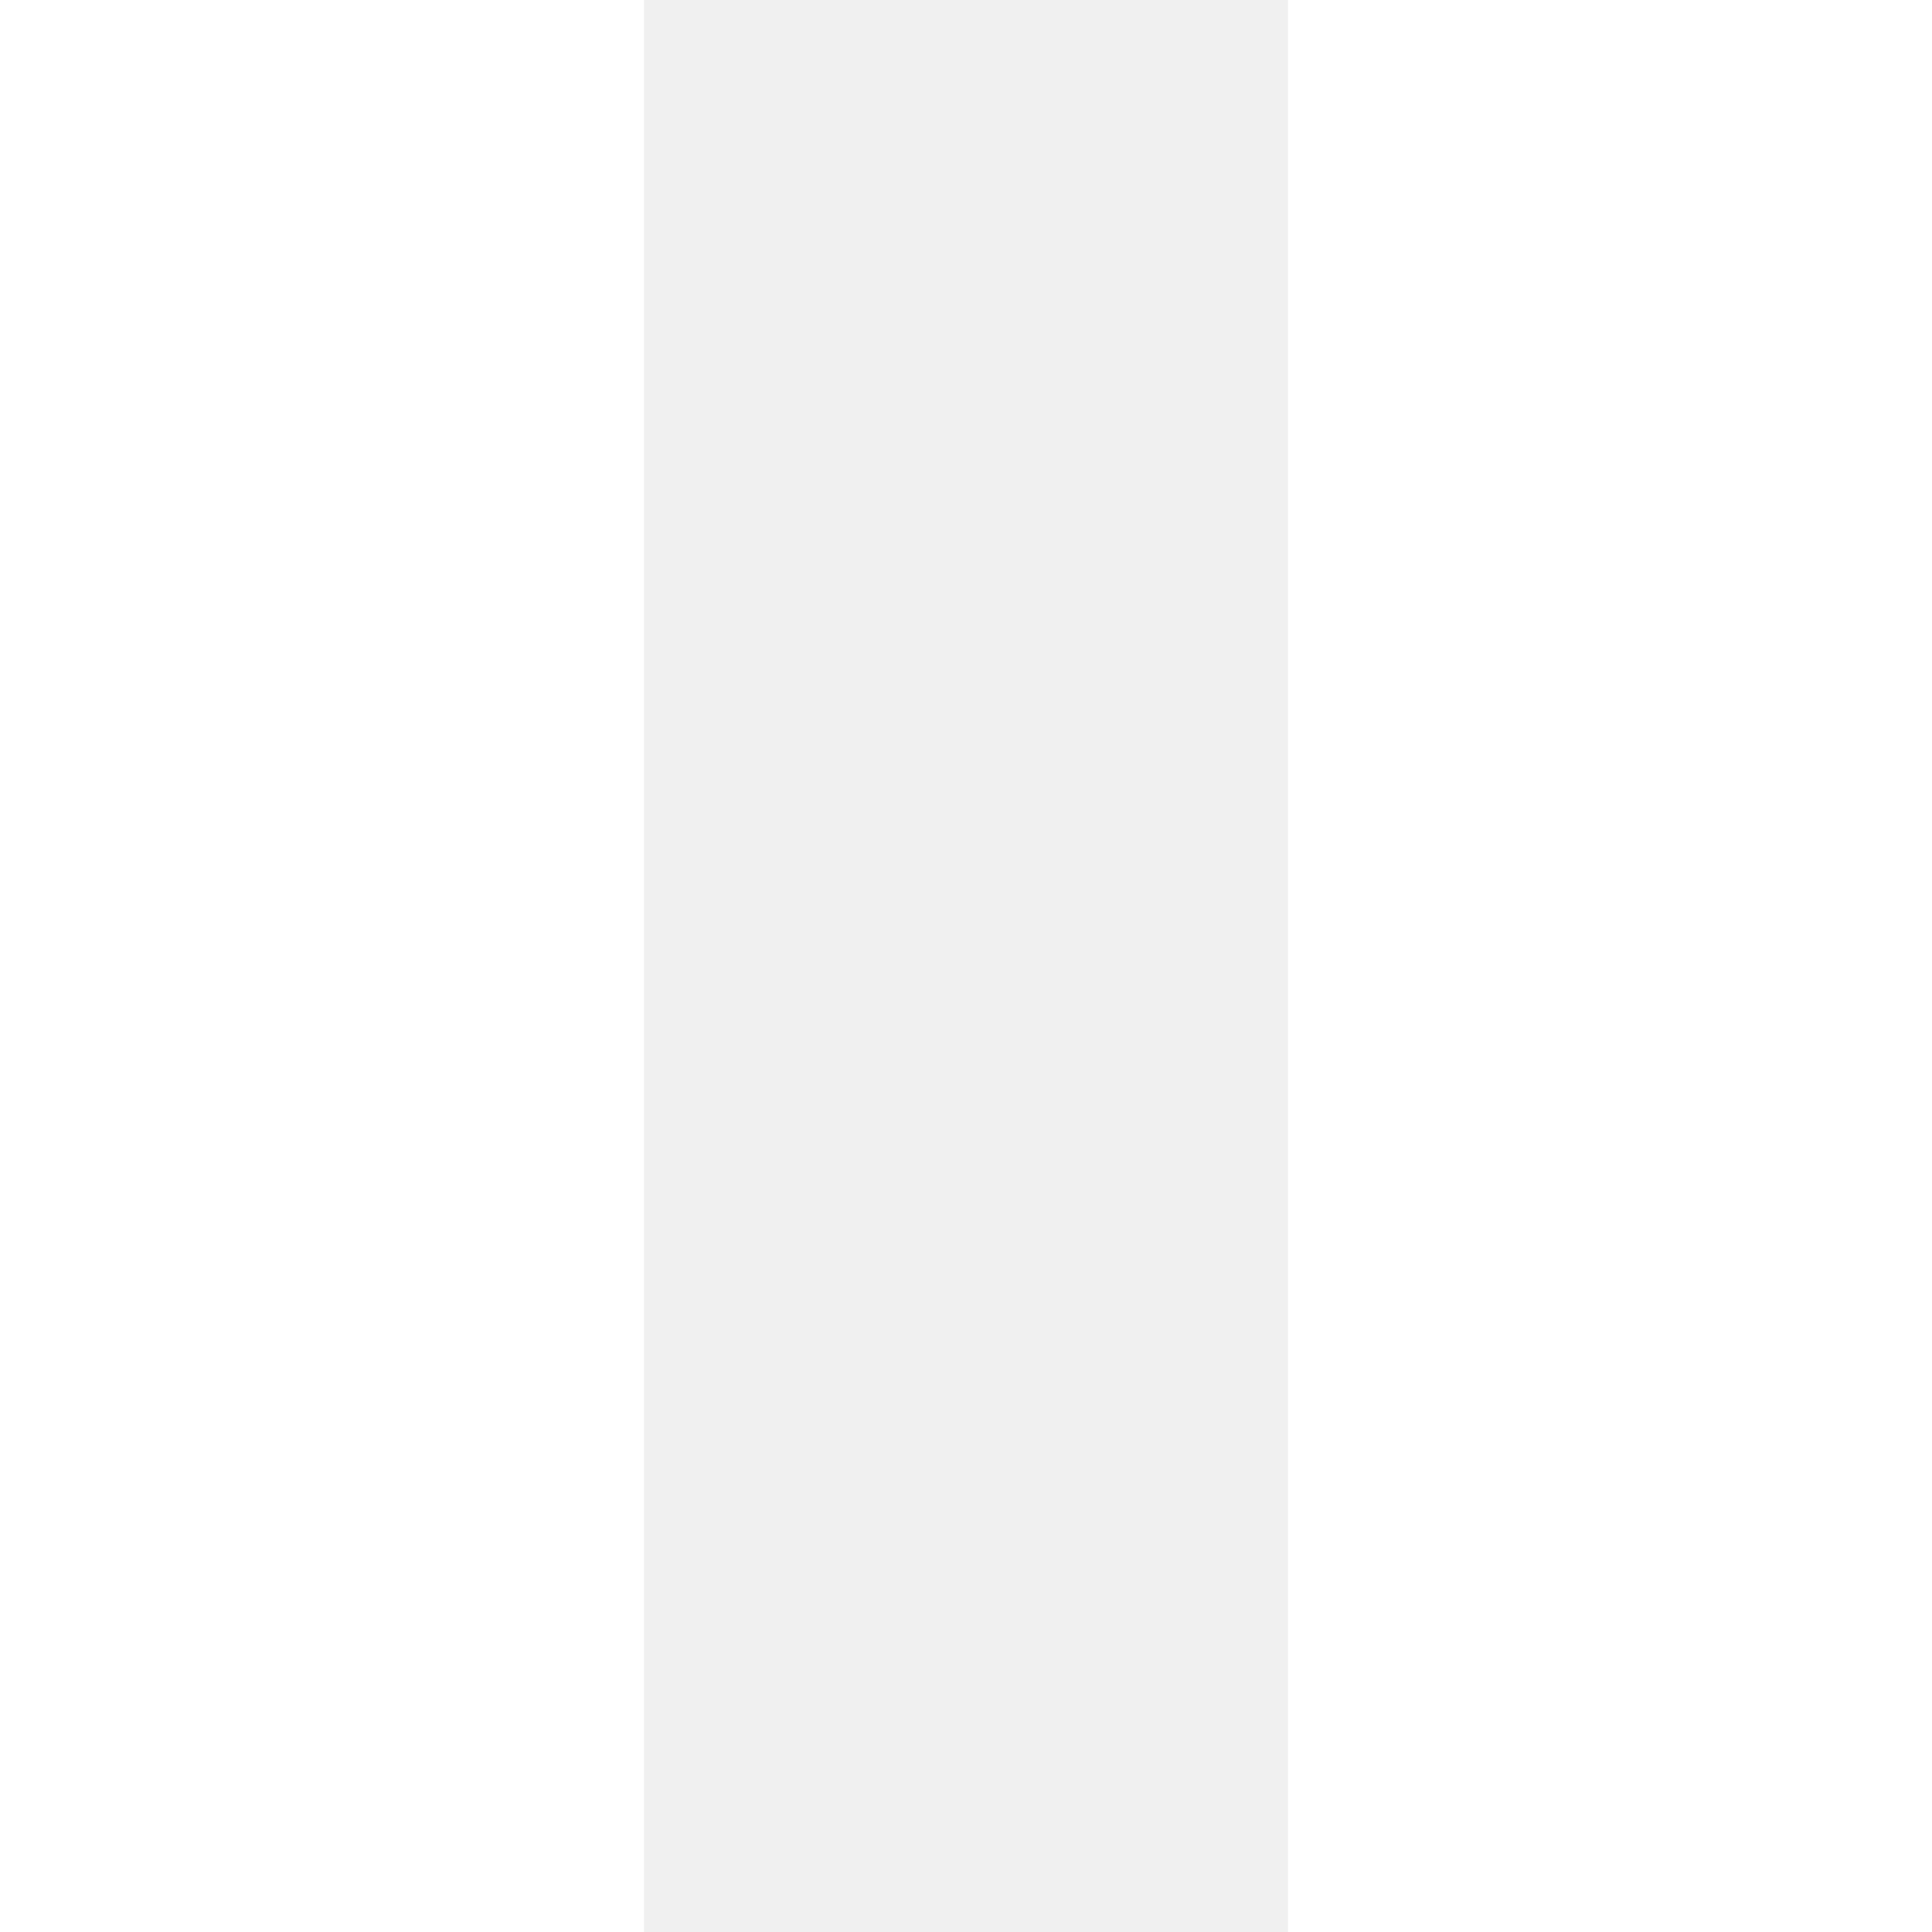
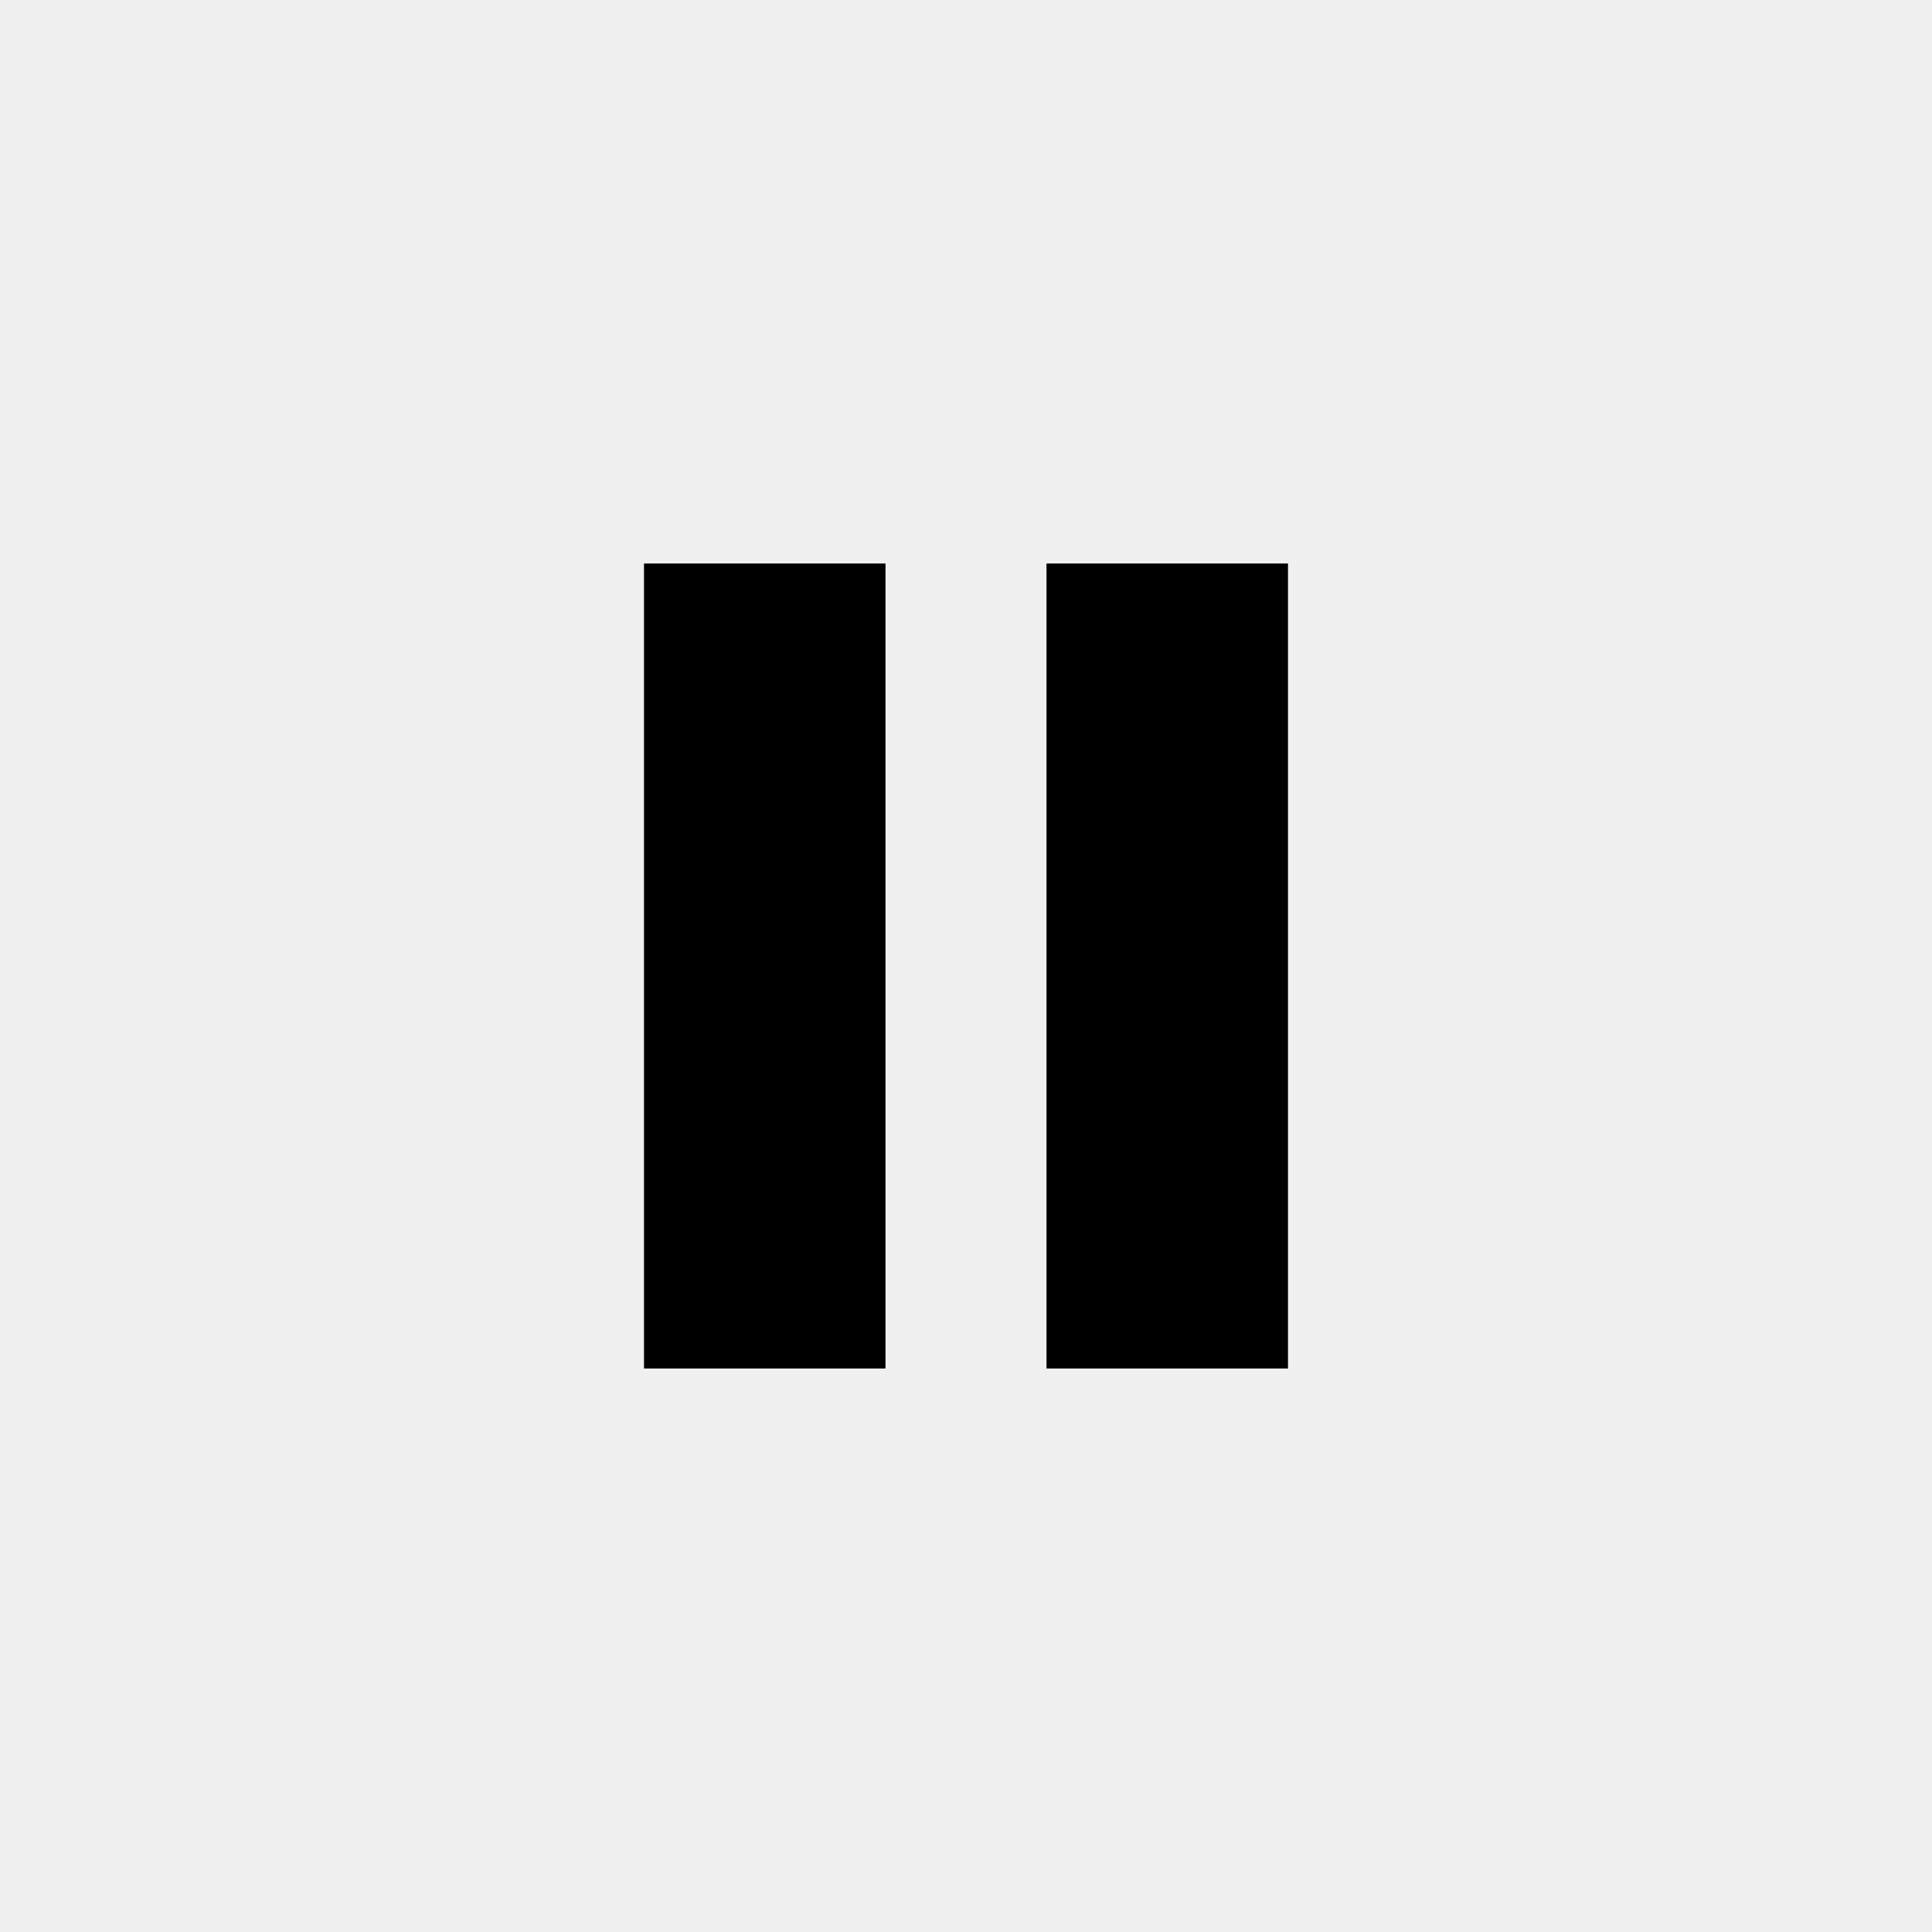
- <svg xmlns="http://www.w3.org/2000/svg" width="90" height="90" viewBox="0 0 90 90" fill="none">
-   <rect width="30" height="90" fill="white" />
-   <rect x="60" width="30" height="90" fill="white" />
+ <svg xmlns="http://www.w3.org/2000/svg" width="24" height="24" viewBox="0 0 24 24">
+   <path d="M8 7h3v10H8zm5 0h3v10h-3z" />
</svg>
